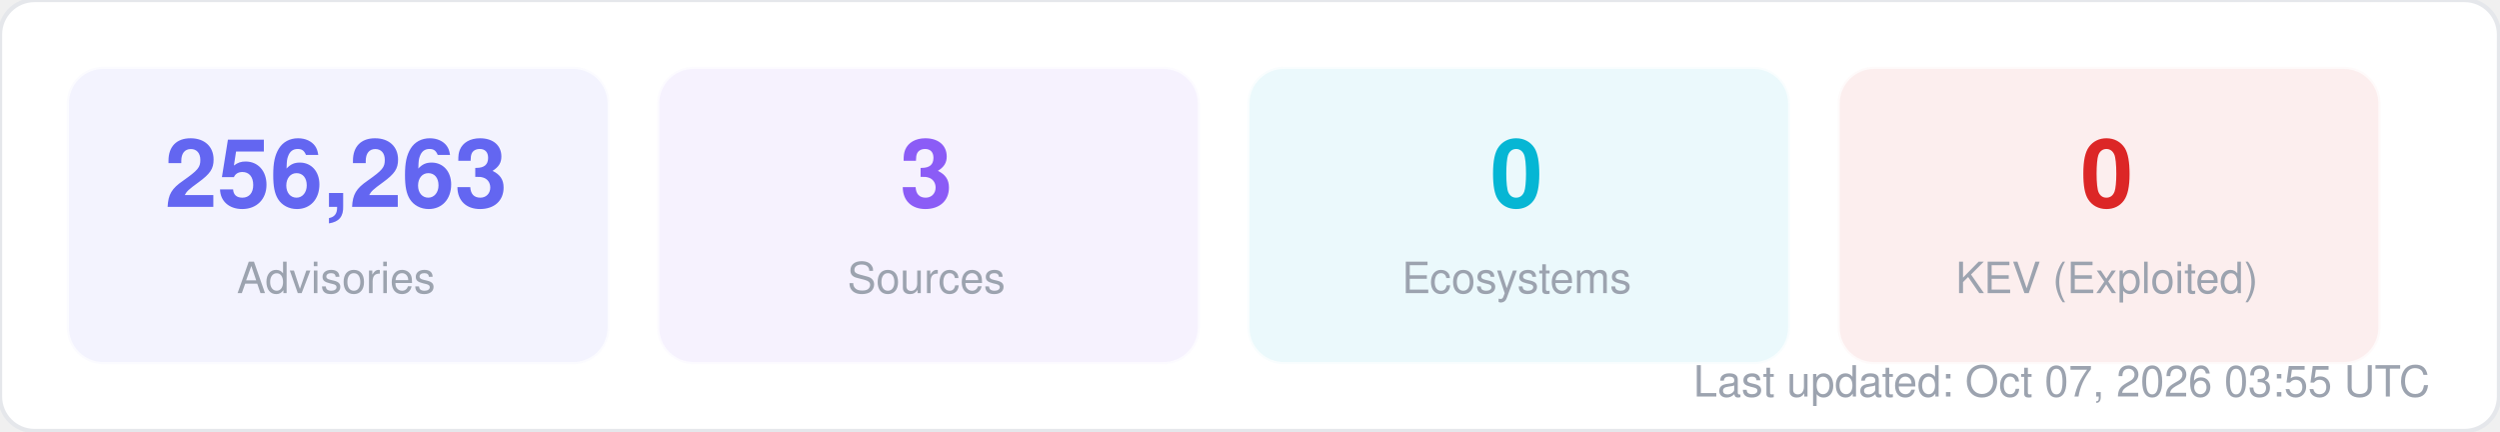
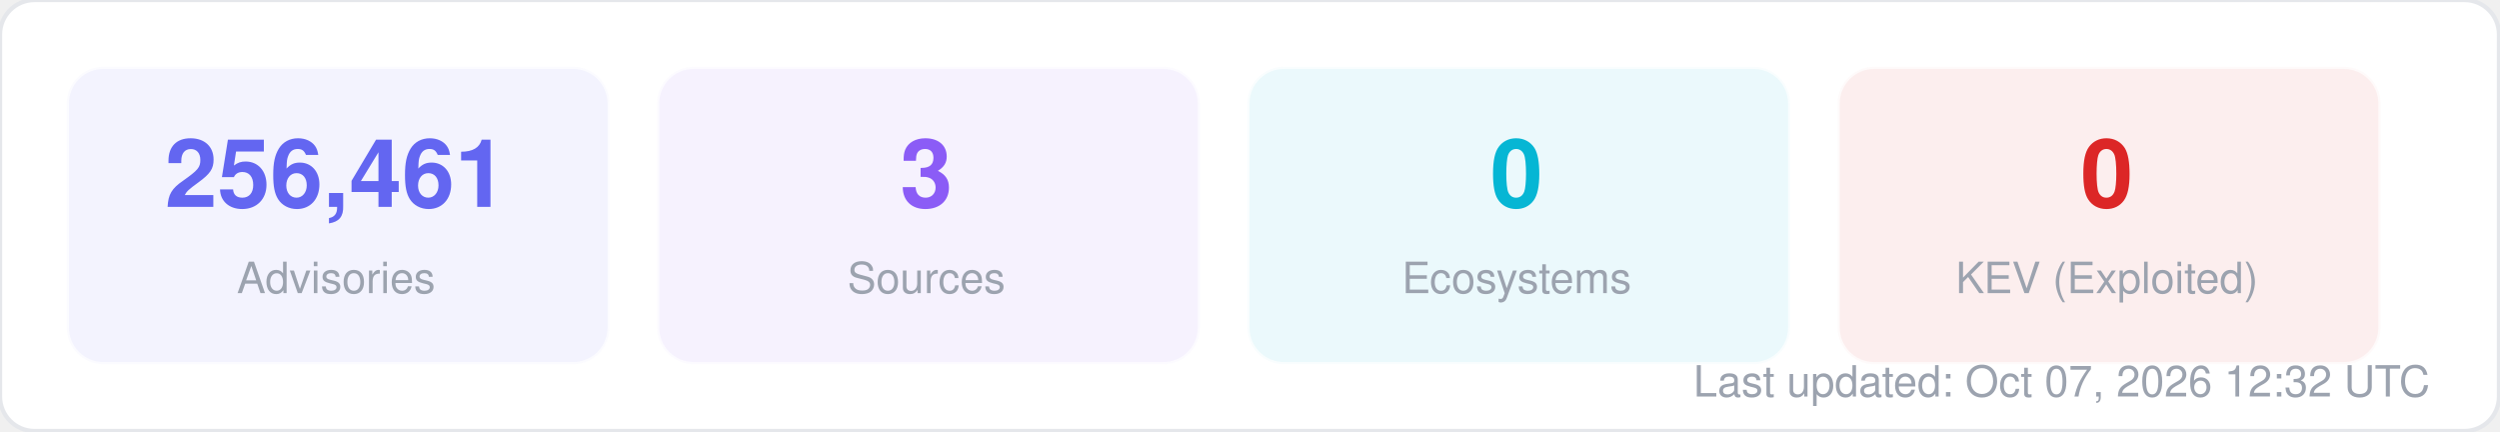
<svg xmlns="http://www.w3.org/2000/svg" width="580" height="100" viewBox="0 0 580 100" fill="none">
  <style>
  text { font-family: -apple-system, BlinkMacSystemFont, "Segoe UI", Helvetica, Arial, sans-serif; }
  .title { font-size: 14px; font-weight: 700; fill: #1f2937; }
  .label { font-size: 11px; fill: #6b7280; }
  .value { font-size: 11px; font-weight: 600; fill: #374151; }
  .big-number { font-size: 28px; font-weight: 800; fill: #111827; }
  .sub { font-size: 10px; fill: #9ca3af; }
</style>
  <rect width="580" height="100" rx="8" fill="#ffffff" stroke="#e5e7eb" stroke-width="1" />
  <rect x="16" y="16" width="125" height="68" rx="8" fill="#6366f1" opacity="0.08" stroke="#6366f1" stroke-width="1" stroke-opacity="0.3" />
-   <text x="78" y="48" text-anchor="middle" class="big-number" style="font-size:22px; fill:#6366f1">256,263</text>
+   <text x="78" y="48" text-anchor="middle" class="big-number" style="font-size:22px; fill:#6366f1">256,461</text>
  <text x="78" y="68" text-anchor="middle" class="sub">Advisories</text>
  <rect x="153" y="16" width="125" height="68" rx="8" fill="#8b5cf6" opacity="0.08" stroke="#8b5cf6" stroke-width="1" stroke-opacity="0.3" />
  <text x="215" y="48" text-anchor="middle" class="big-number" style="font-size:22px; fill:#8b5cf6">3</text>
  <text x="215" y="68" text-anchor="middle" class="sub">Sources</text>
  <rect x="290" y="16" width="125" height="68" rx="8" fill="#06b6d4" opacity="0.08" stroke="#06b6d4" stroke-width="1" stroke-opacity="0.3" />
  <text x="352" y="48" text-anchor="middle" class="big-number" style="font-size:22px; fill:#06b6d4">0</text>
  <text x="352" y="68" text-anchor="middle" class="sub">Ecosystems</text>
  <rect x="427" y="16" width="125" height="68" rx="8" fill="#dc2626" opacity="0.08" stroke="#dc2626" stroke-width="1" stroke-opacity="0.3" />
  <text x="489" y="48" text-anchor="middle" class="big-number" style="font-size:22px; fill:#dc2626">0</text>
  <text x="489" y="68" text-anchor="middle" class="sub">KEV (Exploited)</text>
-   <text x="564" y="92" text-anchor="end" class="sub">Last updated: Oct 07, 2026 03:55 UTC</text>
+   <text x="564" y="92" text-anchor="end" class="sub">Last updated: Oct 07, 2026 12:32 UTC</text>
</svg>
